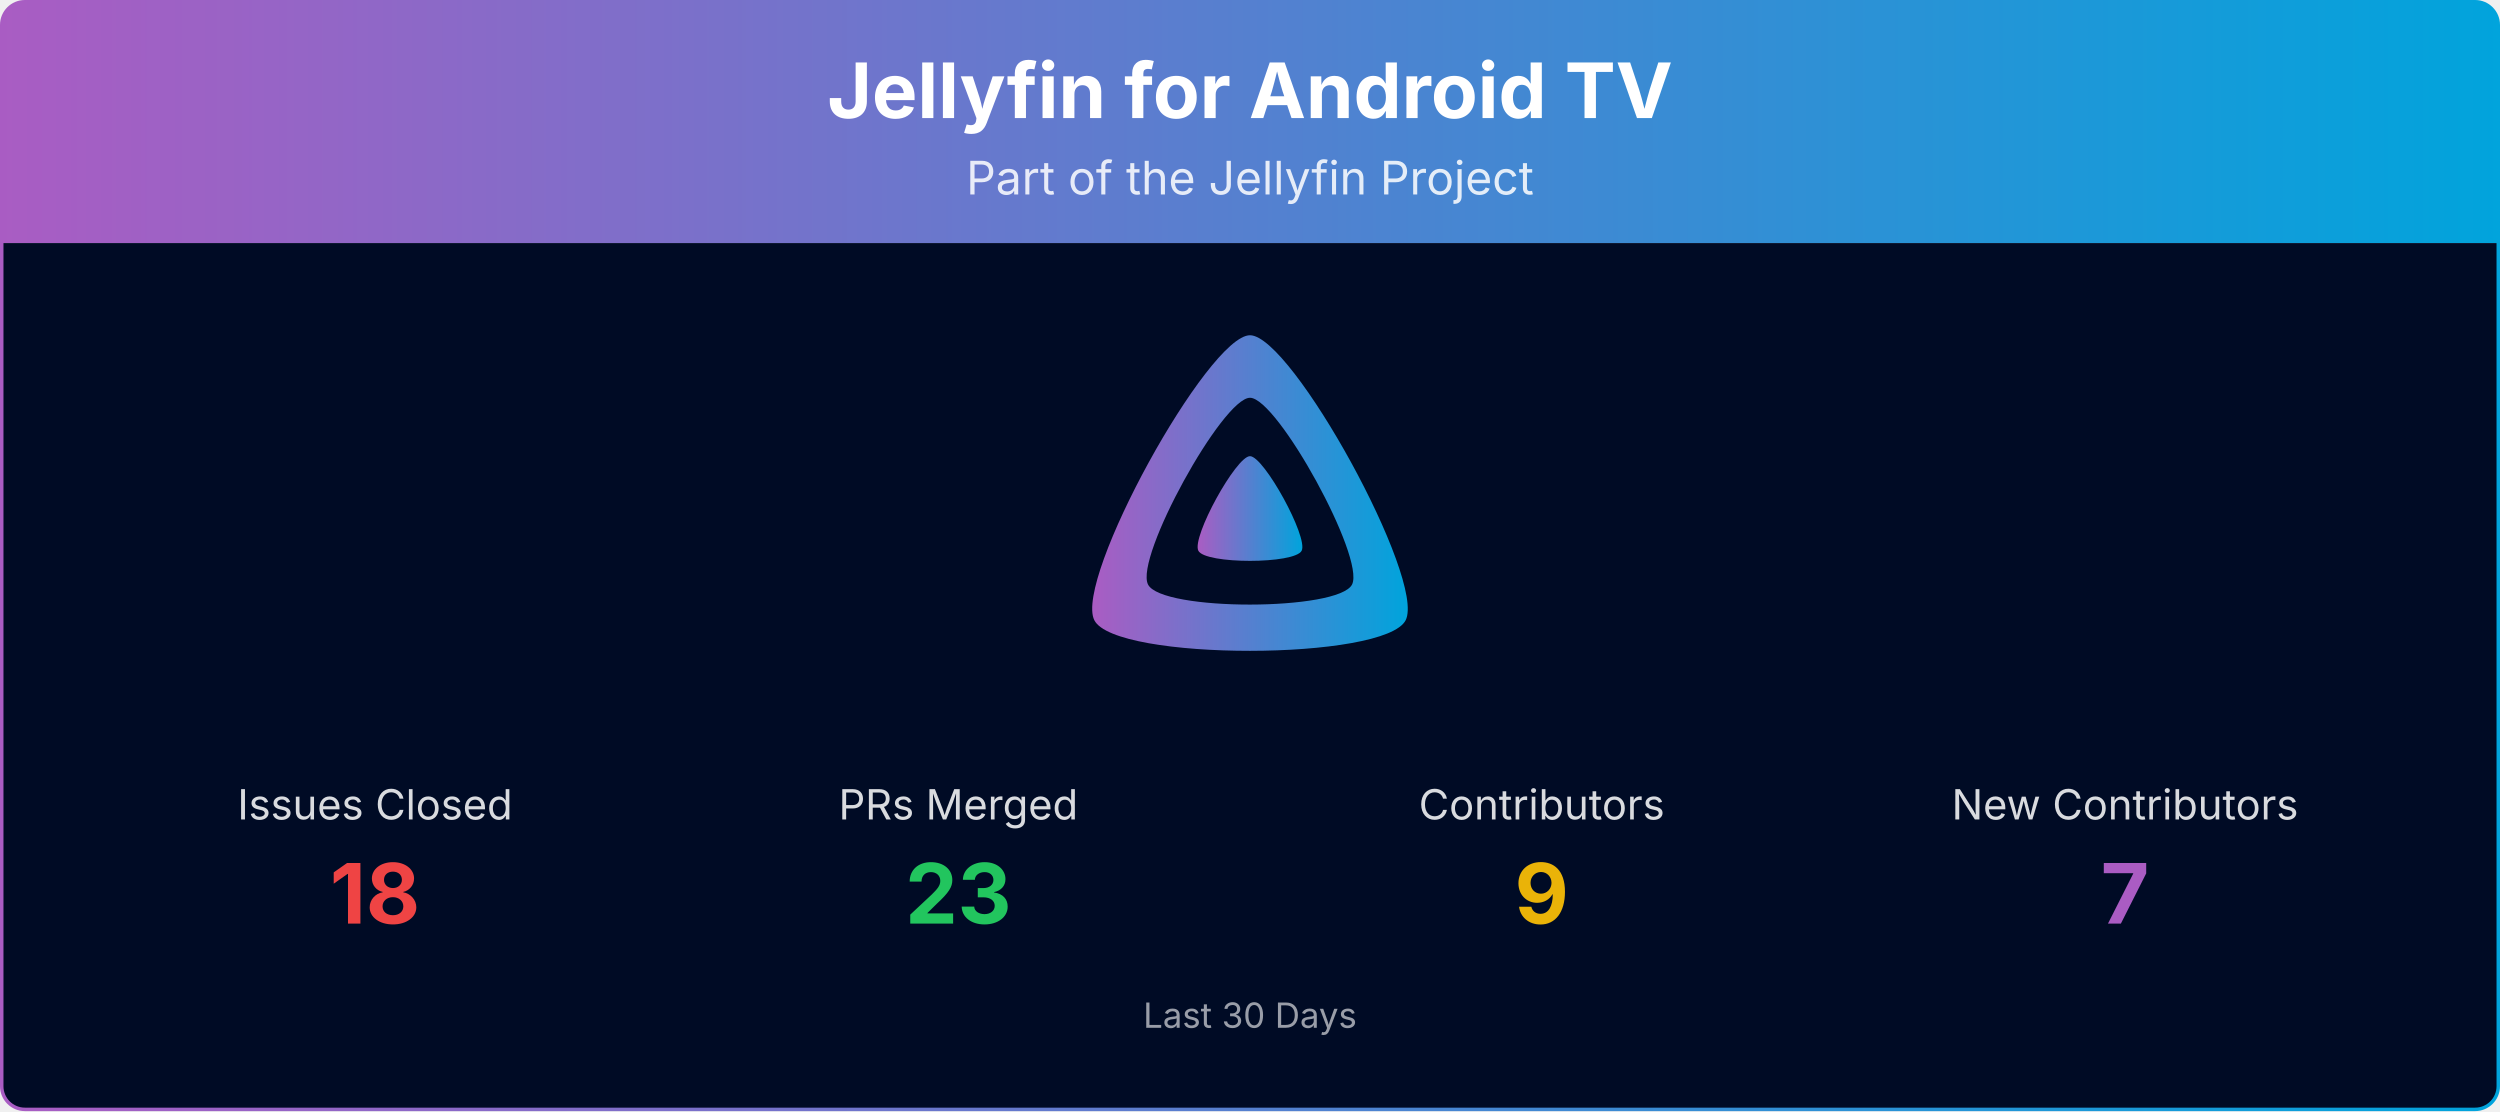
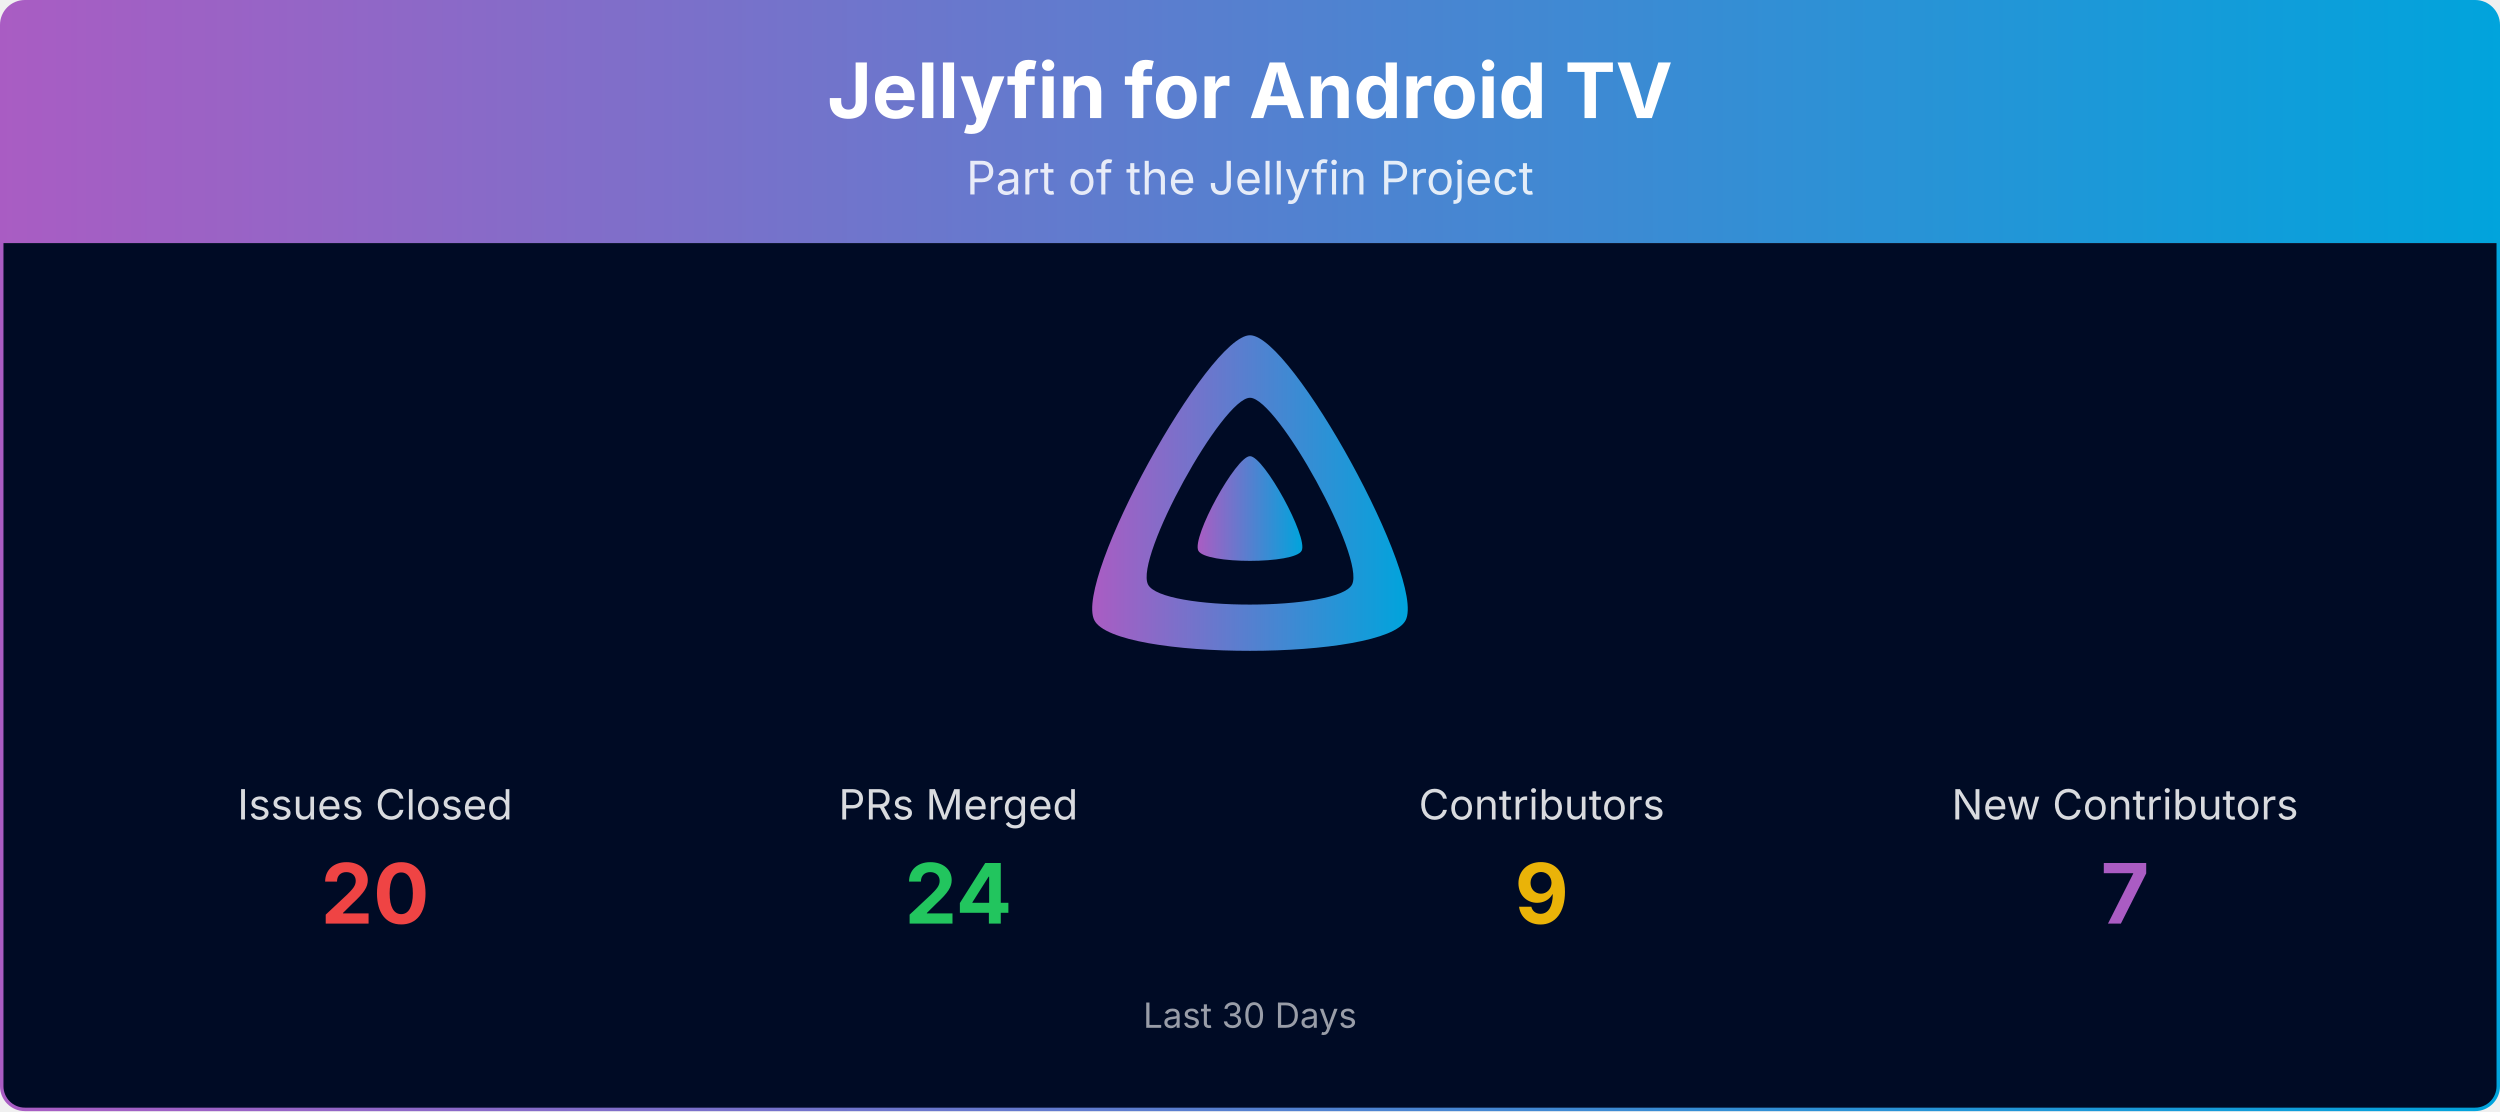
<svg xmlns="http://www.w3.org/2000/svg" viewBox="0 0 1080 480" width="100%" role="img" aria-label="Jellyfin for Android TV">
  <defs>
    <linearGradient id="banner-jellyfin-androidtv-grad" x1="0" y1="0" x2="1" y2="0">
      <stop offset="0%" stop-color="#AA5CC3" />
      <stop offset="100%" stop-color="#00A4DC" />
    </linearGradient>
    <clipPath id="banner-jellyfin-androidtv-grad-clip">
      <rect x="0.75" y="0.75" width="1078.5" height="478.5" rx="10" ry="10" />
    </clipPath>
  </defs>
  <g clip-path="url(#banner-jellyfin-androidtv-grad-clip)">
    <path d="M0.75,10.75 A10.0,10.0 0 0 1 10.75,0.75 L1069.25,0.75 A10.0,10.0 0 0 1 1079.25,10.75 L1079.25,105.00 L0.75,105.00 Z" fill="url(#banner-jellyfin-androidtv-grad)" />
    <text x="540.0" y="51" text-anchor="middle" font-size="33" font-weight="700" font-family="Plus Jakarta Sans, system-ui, -apple-system, Segoe UI, sans-serif" fill="#ffffff">Jellyfin for Android TV</text>
    <text x="540.0" y="84" text-anchor="middle" font-size="20" font-family="Plus Jakarta Sans, system-ui, -apple-system, Segoe UI, sans-serif" fill="#ffffff" opacity="0.85">Part of the Jellyfin Project</text>
    <rect x="0.75" y="105" width="1078.5" height="374.25" fill="#000b25" />
    <g transform="translate(465.00,138.00) scale(0.29297)">
      <path fill="url(#banner-jellyfin-androidtv-grad)" fill-rule="evenodd" d="M256,23.3c-61.6,0-259.8,359.4-229.6,420.1s429.3,60,459.2,0S317.6,23.3,256,23.3zM406.5,390.8c-19.6,39.3-281.1,39.8-300.9,0s110.1-275.3,150.4-275.3S426.1,351.4,406.5,390.8z" />
      <path fill="url(#banner-jellyfin-androidtv-grad)" d="M256,201.6c-20.4,0-86.2,119.3-76.2,139.4s142.5,19.9,152.4,0S276.5,201.6,256,201.6z" />
    </g>
    <text x="162.0" y="354.0" text-anchor="middle" font-size="18" font-family="Plus Jakarta Sans, system-ui, -apple-system, Segoe UI, sans-serif" fill="#ffffff" opacity="0.85">Issues Closed</text>
-     <text x="162.0" y="399.0" text-anchor="middle" font-size="36" font-weight="700" font-family="Plus Jakarta Sans, system-ui, -apple-system, Segoe UI, sans-serif" fill="#ef4444">18</text>
+     <text x="162.0" y="399.0" text-anchor="middle" font-size="36" font-weight="700" font-family="Plus Jakarta Sans, system-ui, -apple-system, Segoe UI, sans-serif" fill="#ef4444">20</text>
    <text x="414.0" y="354.0" text-anchor="middle" font-size="18" font-family="Plus Jakarta Sans, system-ui, -apple-system, Segoe UI, sans-serif" fill="#ffffff" opacity="0.85">PRs Merged</text>
-     <text x="414.0" y="399.0" text-anchor="middle" font-size="36" font-weight="700" font-family="Plus Jakarta Sans, system-ui, -apple-system, Segoe UI, sans-serif" fill="#22c55e">23</text>
+     <text x="414.0" y="399.0" text-anchor="middle" font-size="36" font-weight="700" font-family="Plus Jakarta Sans, system-ui, -apple-system, Segoe UI, sans-serif" fill="#22c55e">24</text>
    <text x="666.0" y="354.0" text-anchor="middle" font-size="18" font-family="Plus Jakarta Sans, system-ui, -apple-system, Segoe UI, sans-serif" fill="#ffffff" opacity="0.85">Contributors</text>
    <text x="666.0" y="399.0" text-anchor="middle" font-size="36" font-weight="700" font-family="Plus Jakarta Sans, system-ui, -apple-system, Segoe UI, sans-serif" fill="#eab308">9</text>
    <text x="918.0" y="354.0" text-anchor="middle" font-size="18" font-family="Plus Jakarta Sans, system-ui, -apple-system, Segoe UI, sans-serif" fill="#ffffff" opacity="0.85">New Contributors</text>
    <text x="918.0" y="399.0" text-anchor="middle" font-size="36" font-weight="700" font-family="Plus Jakarta Sans, system-ui, -apple-system, Segoe UI, sans-serif" fill="#AA5CC3">7</text>
    <text x="540.0" y="444.0" text-anchor="middle" font-size="15" font-family="Plus Jakarta Sans, system-ui, -apple-system, Segoe UI, sans-serif" fill="#ffffff" opacity="0.6">Last 30 Days</text>
  </g>
  <rect x="0.75" y="0.75" width="1078.5" height="478.5" rx="10" ry="10" fill="none" stroke="url(#banner-jellyfin-androidtv-grad)" stroke-width="1.5" />
</svg>
